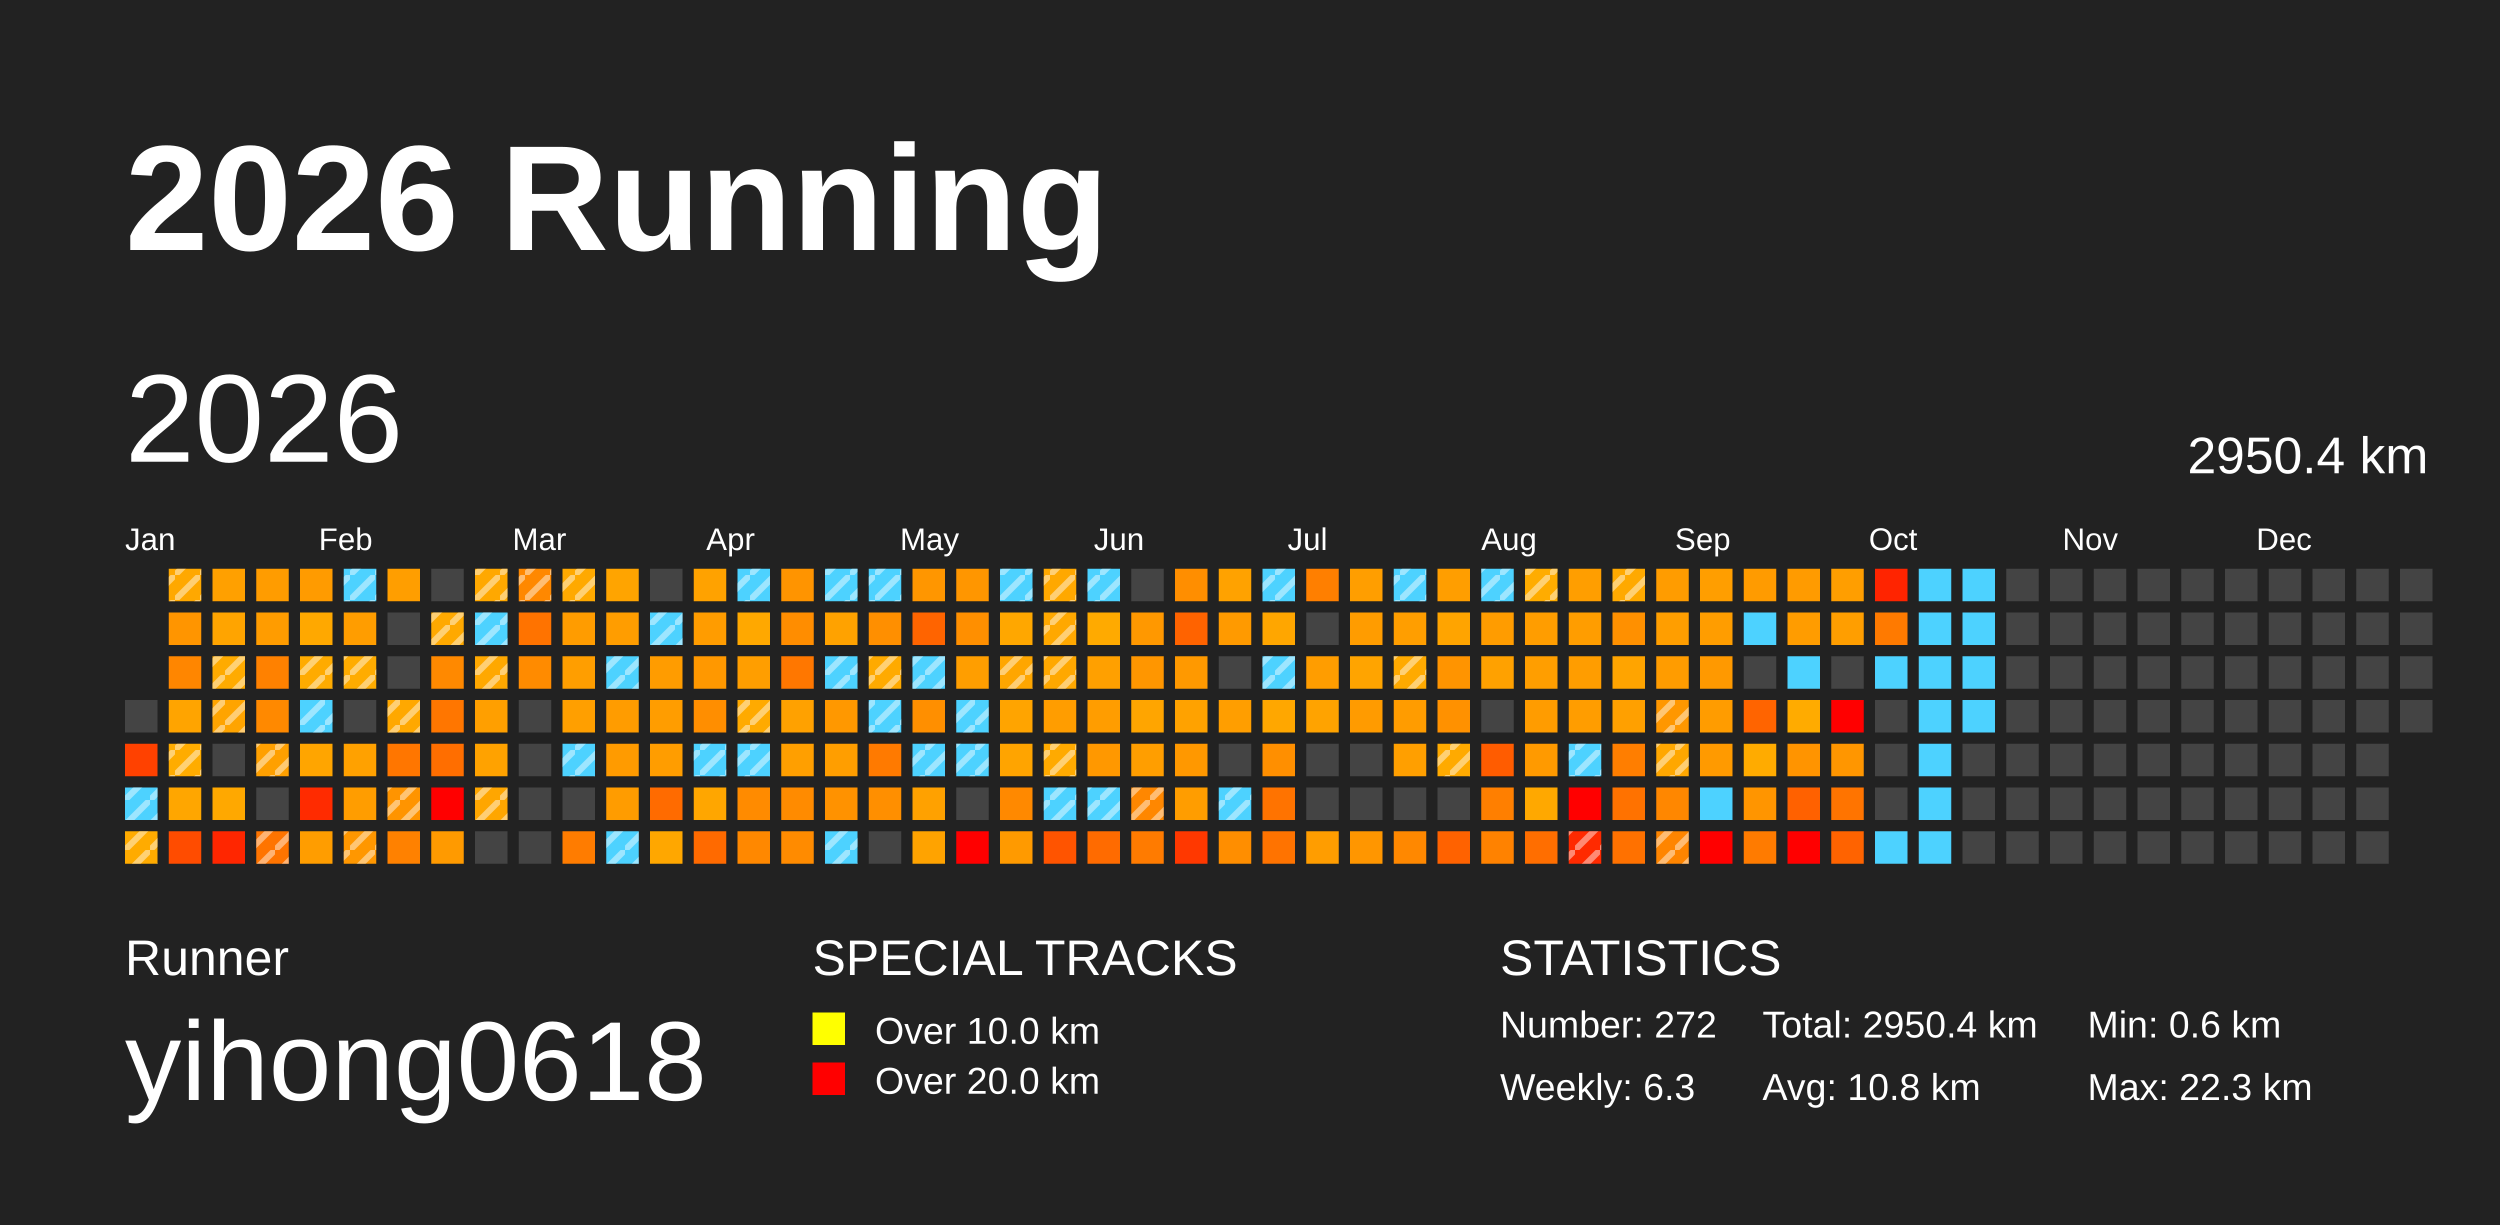
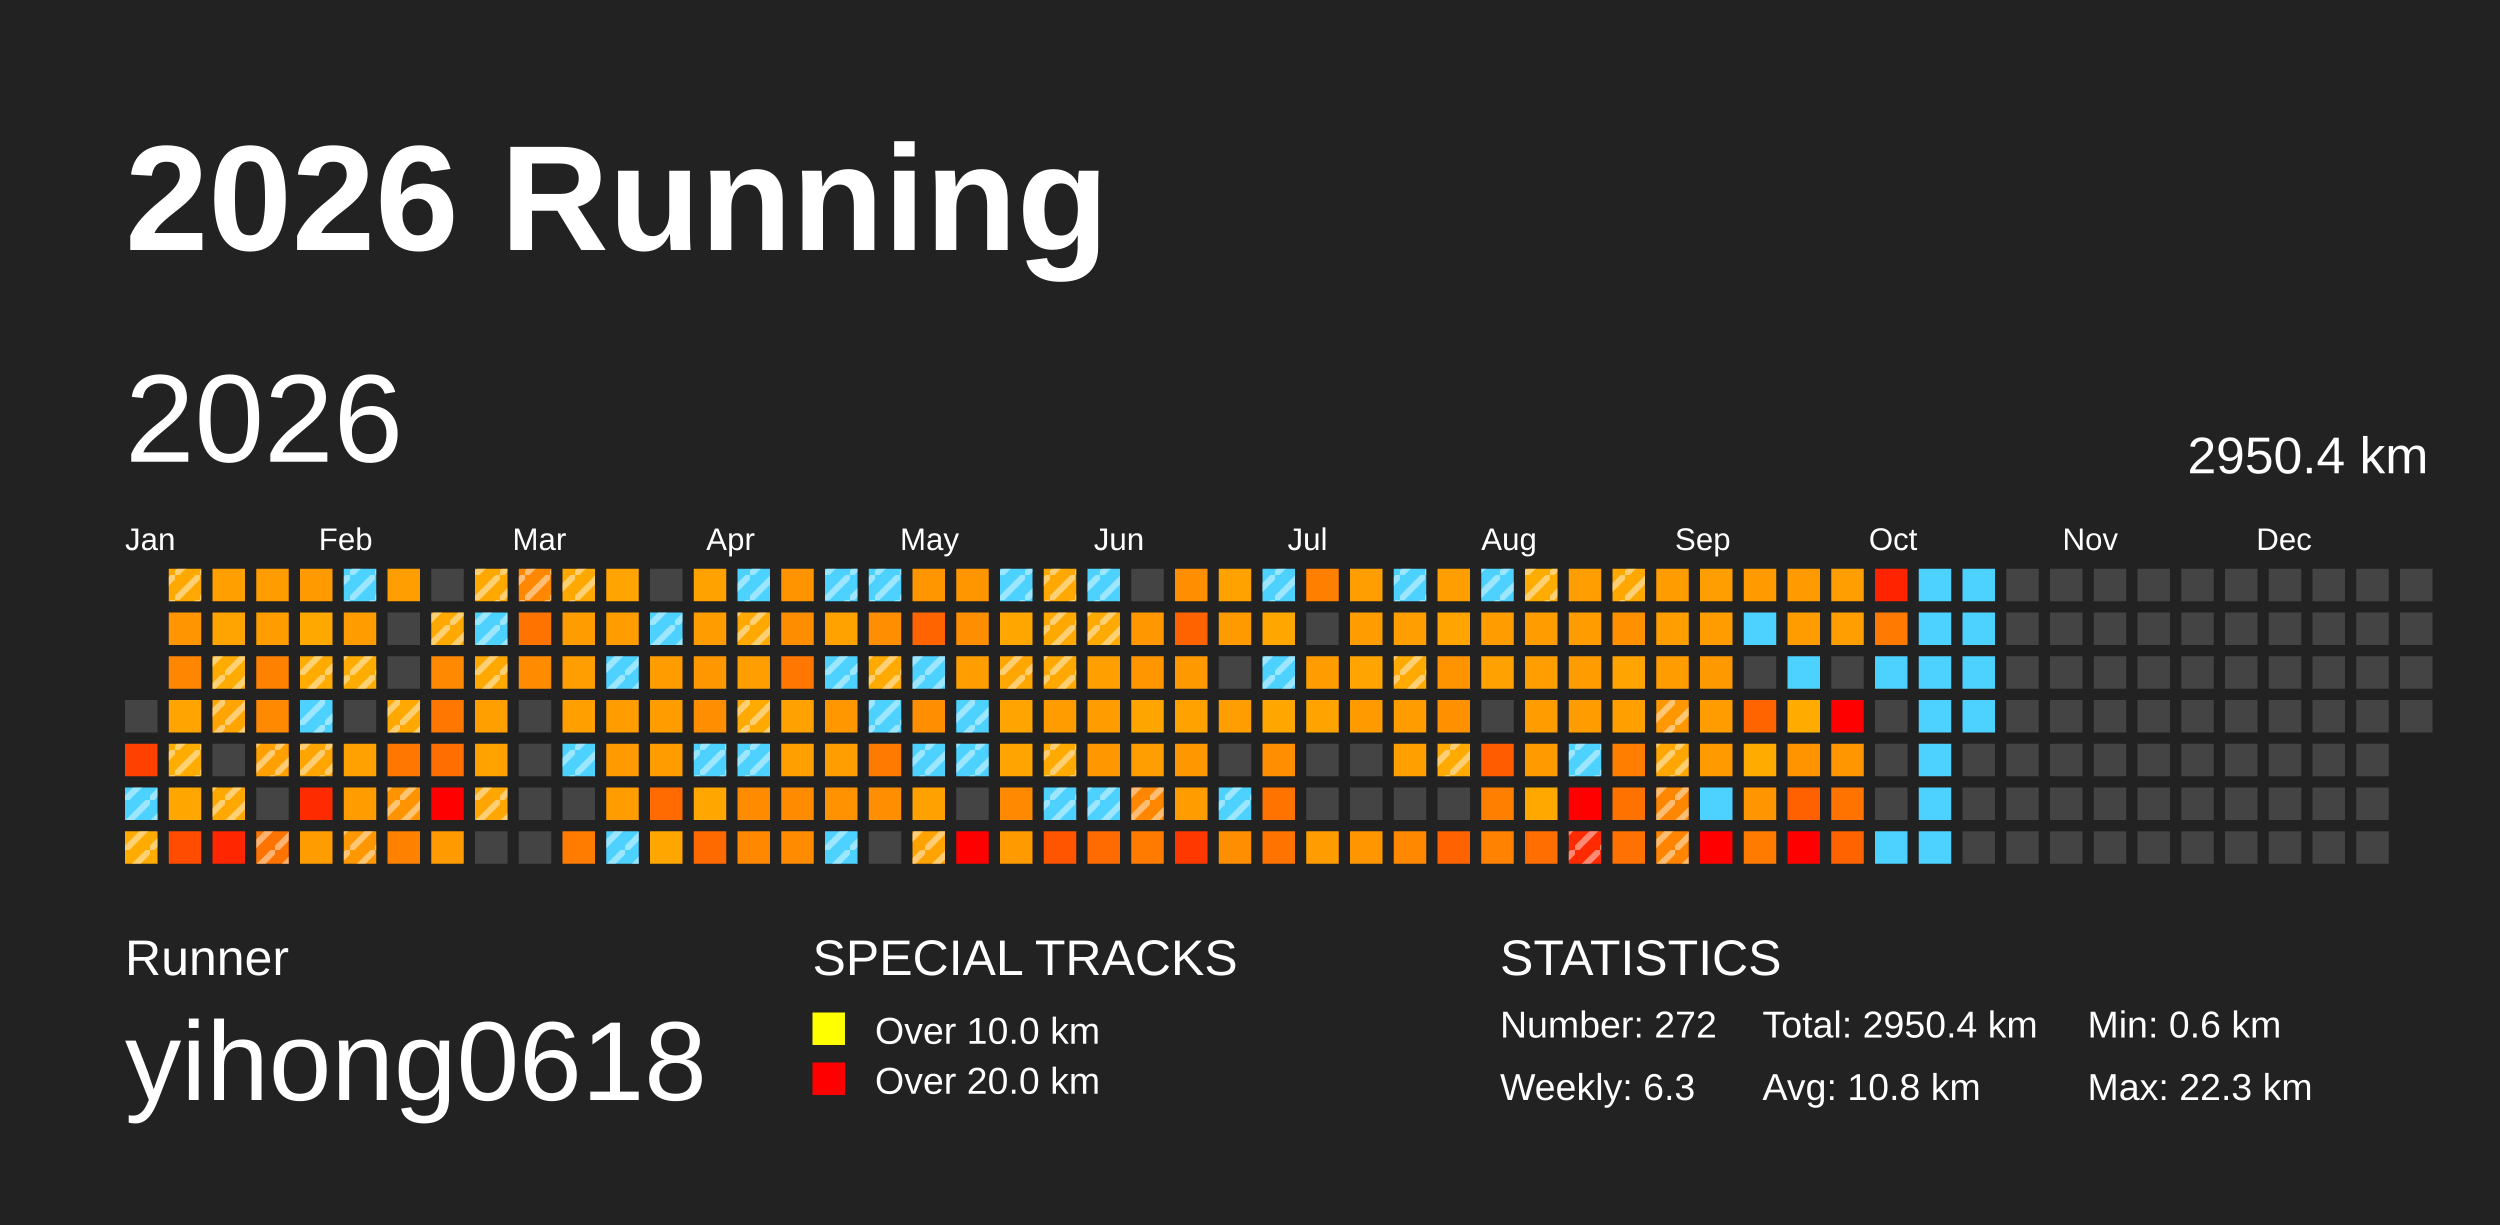
<svg xmlns="http://www.w3.org/2000/svg" baseProfile="full" height="98mm" version="1.1" viewBox="0,0,200,98" width="200mm">
  <defs>
    <pattern height="2" id="indoor-stripe" patternUnits="userSpaceOnUse" width="2">
      <line stroke="white" stroke-opacity="0.45" stroke-width="0.5" x1="0" x2="2" y1="2" y2="0" />
    </pattern>
  </defs>
  <rect fill="#222222" height="98" width="200" x="0" y="0" />
  <text fill="#FFFFFF" style="font-size:12px; font-family:Arial; font-weight:bold;" x="10" y="20">2026 Running</text>
  <text fill="#FFFFFF" style="font-size:4px; font-family:Arial" x="10" y="78">Runner</text>
  <text fill="#FFFFFF" style="font-size:9px; font-family:Arial" x="10" y="88">yihong0618</text>
  <text fill="#FFFFFF" style="font-size:4px; font-family:Arial" x="65" y="78">SPECIAL TRACKS</text>
  <rect fill="yellow" height="2.6" width="2.6" x="65" y="81" />
  <text fill="#FFFFFF" style="font-size:3px; font-family:Arial" x="70" y="83.5">Over 10.0 km</text>
  <rect fill="red" height="2.6" width="2.6" x="65" y="85" />
  <text fill="#FFFFFF" style="font-size:3px; font-family:Arial" x="70" y="87.5">Over 20.0 km</text>
  <text fill="#FFFFFF" style="font-size:4px; font-family:Arial" x="120" y="78">STATISTICS</text>
  <text fill="#FFFFFF" style="font-size:3px; font-family:Arial" x="120" y="83">Number: 272</text>
  <text fill="#FFFFFF" style="font-size:3px; font-family:Arial" x="120" y="88">Weekly: 6.3</text>
  <text fill="#FFFFFF" style="font-size:3px; font-family:Arial" x="141" y="83">Total: 2950.4 km</text>
  <text fill="#FFFFFF" style="font-size:3px; font-family:Arial" x="141" y="88">Avg: 10.8 km</text>
  <text fill="#FFFFFF" style="font-size:3px; font-family:Arial" x="167" y="83">Min: 0.6 km</text>
  <text fill="#FFFFFF" style="font-size:3px; font-family:Arial" x="167" y="88">Max: 22.3 km</text>
  <text dominant-baseline="hanging" fill="#FFFFFF" style="font-size:10.0px; font-family:Arial;" x="10" y="30">2026</text>
  <text dominant-baseline="hanging" fill="#FFFFFF" style="font-size:4.125px; font-family:Arial;" x="175" y="35">2950.4 km</text>
  <text fill="#FFFFFF" style="font-size:2.5px; font-family:Arial" x="10.0" y="44">Jan</text>
  <text fill="#FFFFFF" style="font-size:2.5px; font-family:Arial" x="25.5" y="44">Feb</text>
  <text fill="#FFFFFF" style="font-size:2.5px; font-family:Arial" x="41.0" y="44">Mar</text>
  <text fill="#FFFFFF" style="font-size:2.5px; font-family:Arial" x="56.5" y="44">Apr</text>
  <text fill="#FFFFFF" style="font-size:2.5px; font-family:Arial" x="72.0" y="44">May</text>
  <text fill="#FFFFFF" style="font-size:2.5px; font-family:Arial" x="87.5" y="44">Jun</text>
  <text fill="#FFFFFF" style="font-size:2.5px; font-family:Arial" x="103.0" y="44">Jul</text>
  <text fill="#FFFFFF" style="font-size:2.5px; font-family:Arial" x="118.5" y="44">Aug</text>
  <text fill="#FFFFFF" style="font-size:2.5px; font-family:Arial" x="134.0" y="44">Sep</text>
  <text fill="#FFFFFF" style="font-size:2.5px; font-family:Arial" x="149.5" y="44">Oct</text>
  <text fill="#FFFFFF" style="font-size:2.5px; font-family:Arial" x="165.0" y="44">Nov</text>
  <text fill="#FFFFFF" style="font-size:2.5px; font-family:Arial" x="180.5" y="44">Dec</text>
  <rect fill="#444444" height="2.6" width="2.6" x="10.0" y="56.0" />
  <rect fill="#ff4100" height="2.6" width="2.6" x="10.0" y="59.5" />
  <rect fill="#4dd2ff" height="2.6" width="2.6" x="10.0" y="63.0" />
  <rect fill="url(#indoor-stripe)" height="2.6" style="pointer-events: none;" width="2.6" x="10.0" y="63.0" />
  <rect fill="#ffab00" height="2.6" width="2.6" x="10.0" y="66.5" />
  <rect fill="url(#indoor-stripe)" height="2.6" style="pointer-events: none;" width="2.6" x="10.0" y="66.5" />
  <rect fill="#ffa800" height="2.6" width="2.6" x="13.5" y="45.5" />
  <rect fill="url(#indoor-stripe)" height="2.6" style="pointer-events: none;" width="2.6" x="13.5" y="45.5" />
  <rect fill="#ff9500" height="2.6" width="2.6" x="13.5" y="49.0" />
  <rect fill="#ff8600" height="2.6" width="2.6" x="13.5" y="52.5" />
  <rect fill="#ffa400" height="2.6" width="2.6" x="13.5" y="56.0" />
  <rect fill="#ffac00" height="2.6" width="2.6" x="13.5" y="59.5" />
  <rect fill="url(#indoor-stripe)" height="2.6" style="pointer-events: none;" width="2.6" x="13.5" y="59.5" />
  <rect fill="#ffa600" height="2.6" width="2.6" x="13.5" y="63.0" />
  <rect fill="#ff4c00" height="2.6" width="2.6" x="13.5" y="66.5" />
  <rect fill="#ffa000" height="2.6" width="2.6" x="17.0" y="45.5" />
  <rect fill="#ffa400" height="2.6" width="2.6" x="17.0" y="49.0" />
  <rect fill="#ffab00" height="2.6" width="2.6" x="17.0" y="52.5" />
  <rect fill="url(#indoor-stripe)" height="2.6" style="pointer-events: none;" width="2.6" x="17.0" y="52.5" />
  <rect fill="#ffa400" height="2.6" width="2.6" x="17.0" y="56.0" />
  <rect fill="url(#indoor-stripe)" height="2.6" style="pointer-events: none;" width="2.6" x="17.0" y="56.0" />
  <rect fill="#444444" height="2.6" width="2.6" x="17.0" y="59.5" />
  <rect fill="#ffa800" height="2.6" width="2.6" x="17.0" y="63.0" />
+   <rect fill="url(#indoor-stripe)" height="2.6" style="pointer-events: none;" width="2.6" x="17.0" y="63.0" />
  <rect fill="#ff2600" height="2.6" width="2.6" x="17.0" y="66.5" />
  <rect fill="#ff9c00" height="2.6" width="2.6" x="20.5" y="45.5" />
  <rect fill="#ff9c00" height="2.6" width="2.6" x="20.5" y="49.0" />
  <rect fill="#ff8100" height="2.6" width="2.6" x="20.5" y="52.5" />
  <rect fill="#ff8900" height="2.6" width="2.6" x="20.5" y="56.0" />
  <rect fill="#ffa000" height="2.6" width="2.6" x="20.5" y="59.5" />
  <rect fill="url(#indoor-stripe)" height="2.6" style="pointer-events: none;" width="2.6" x="20.5" y="59.5" />
  <rect fill="#444444" height="2.6" width="2.6" x="20.5" y="63.0" />
  <rect fill="#ff7400" height="2.6" width="2.6" x="20.5" y="66.5" />
  <rect fill="url(#indoor-stripe)" height="2.6" style="pointer-events: none;" width="2.6" x="20.5" y="66.5" />
  <rect fill="#ff9b00" height="2.6" width="2.6" x="24.0" y="45.5" />
  <rect fill="#ffa800" height="2.6" width="2.6" x="24.0" y="49.0" />
  <rect fill="#ffab00" height="2.6" width="2.6" x="24.0" y="52.5" />
  <rect fill="url(#indoor-stripe)" height="2.6" style="pointer-events: none;" width="2.6" x="24.0" y="52.5" />
  <rect fill="#4dd2ff" height="2.6" width="2.6" x="24.0" y="56.0" />
  <rect fill="url(#indoor-stripe)" height="2.6" style="pointer-events: none;" width="2.6" x="24.0" y="56.0" />
  <rect fill="#ffa500" height="2.6" width="2.6" x="24.0" y="59.5" />
+   <rect fill="url(#indoor-stripe)" height="2.6" style="pointer-events: none;" width="2.6" x="24.0" y="59.5" />
  <rect fill="#ff2b00" height="2.6" width="2.6" x="24.0" y="63.0" />
  <rect fill="#ff9d00" height="2.6" width="2.6" x="24.0" y="66.5" />
  <rect fill="#4dd2ff" height="2.6" width="2.6" x="27.5" y="45.5" />
  <rect fill="url(#indoor-stripe)" height="2.6" style="pointer-events: none;" width="2.6" x="27.5" y="45.5" />
  <rect fill="#ff9d00" height="2.6" width="2.6" x="27.5" y="49.0" />
  <rect fill="#ffac00" height="2.6" width="2.6" x="27.5" y="52.5" />
  <rect fill="url(#indoor-stripe)" height="2.6" style="pointer-events: none;" width="2.6" x="27.5" y="52.5" />
  <rect fill="#444444" height="2.6" width="2.6" x="27.5" y="56.0" />
  <rect fill="#ffa100" height="2.6" width="2.6" x="27.5" y="59.5" />
  <rect fill="#ff9d00" height="2.6" width="2.6" x="27.5" y="63.0" />
  <rect fill="#ff9700" height="2.6" width="2.6" x="27.5" y="66.5" />
  <rect fill="url(#indoor-stripe)" height="2.6" style="pointer-events: none;" width="2.6" x="27.5" y="66.5" />
  <rect fill="#ff9e00" height="2.6" width="2.6" x="31.0" y="45.5" />
  <rect fill="#444444" height="2.6" width="2.6" x="31.0" y="49.0" />
  <rect fill="#444444" height="2.6" width="2.6" x="31.0" y="52.5" />
  <rect fill="#ffa800" height="2.6" width="2.6" x="31.0" y="56.0" />
  <rect fill="url(#indoor-stripe)" height="2.6" style="pointer-events: none;" width="2.6" x="31.0" y="56.0" />
  <rect fill="#ff7600" height="2.6" width="2.6" x="31.0" y="59.5" />
  <rect fill="#ff9400" height="2.6" width="2.6" x="31.0" y="63.0" />
  <rect fill="url(#indoor-stripe)" height="2.6" style="pointer-events: none;" width="2.6" x="31.0" y="63.0" />
  <rect fill="#ff8100" height="2.6" width="2.6" x="31.0" y="66.5" />
  <rect fill="#444444" height="2.6" width="2.6" x="34.5" y="45.5" />
  <rect fill="#ffa900" height="2.6" width="2.6" x="34.5" y="49.0" />
  <rect fill="url(#indoor-stripe)" height="2.6" style="pointer-events: none;" width="2.6" x="34.5" y="49.0" />
  <rect fill="#ff8900" height="2.6" width="2.6" x="34.5" y="52.5" />
  <rect fill="#ff7600" height="2.6" width="2.6" x="34.5" y="56.0" />
  <rect fill="#ff6e00" height="2.6" width="2.6" x="34.5" y="59.5" />
  <rect fill="red" height="2.6" width="2.6" x="34.5" y="63.0" />
  <rect fill="#ff9a00" height="2.6" width="2.6" x="34.5" y="66.5" />
  <rect fill="#ffa800" height="2.6" width="2.6" x="38.0" y="45.5" />
  <rect fill="url(#indoor-stripe)" height="2.6" style="pointer-events: none;" width="2.6" x="38.0" y="45.5" />
  <rect fill="#4dd2ff" height="2.6" width="2.6" x="38.0" y="49.0" />
  <rect fill="url(#indoor-stripe)" height="2.6" style="pointer-events: none;" width="2.6" x="38.0" y="49.0" />
  <rect fill="#ffa800" height="2.6" width="2.6" x="38.0" y="52.5" />
  <rect fill="url(#indoor-stripe)" height="2.6" style="pointer-events: none;" width="2.6" x="38.0" y="52.5" />
  <rect fill="#ff9f00" height="2.6" width="2.6" x="38.0" y="56.0" />
  <rect fill="#ffa200" height="2.6" width="2.6" x="38.0" y="59.5" />
  <rect fill="#ffa600" height="2.6" width="2.6" x="38.0" y="63.0" />
  <rect fill="url(#indoor-stripe)" height="2.6" style="pointer-events: none;" width="2.6" x="38.0" y="63.0" />
  <rect fill="#444444" height="2.6" width="2.6" x="38.0" y="66.5" />
  <rect fill="#ff8800" height="2.6" width="2.6" x="41.5" y="45.5" />
  <rect fill="url(#indoor-stripe)" height="2.6" style="pointer-events: none;" width="2.6" x="41.5" y="45.5" />
  <rect fill="#ff7300" height="2.6" width="2.6" x="41.5" y="49.0" />
  <rect fill="#ff8b00" height="2.6" width="2.6" x="41.5" y="52.5" />
  <rect fill="#444444" height="2.6" width="2.6" x="41.5" y="56.0" />
  <rect fill="#444444" height="2.6" width="2.6" x="41.5" y="59.5" />
  <rect fill="#444444" height="2.6" width="2.6" x="41.5" y="63.0" />
  <rect fill="#444444" height="2.6" width="2.6" x="41.5" y="66.5" />
  <rect fill="#ffa900" height="2.6" width="2.6" x="45.0" y="45.5" />
  <rect fill="url(#indoor-stripe)" height="2.6" style="pointer-events: none;" width="2.6" x="45.0" y="45.5" />
  <rect fill="#ff9c00" height="2.6" width="2.6" x="45.0" y="49.0" />
  <rect fill="#ff9e00" height="2.6" width="2.6" x="45.0" y="52.5" />
  <rect fill="#ff9f00" height="2.6" width="2.6" x="45.0" y="56.0" />
  <rect fill="#4dd2ff" height="2.6" width="2.6" x="45.0" y="59.5" />
  <rect fill="url(#indoor-stripe)" height="2.6" style="pointer-events: none;" width="2.6" x="45.0" y="59.5" />
  <rect fill="#444444" height="2.6" width="2.6" x="45.0" y="63.0" />
  <rect fill="#ff7c00" height="2.6" width="2.6" x="45.0" y="66.5" />
  <rect fill="#ffa400" height="2.6" width="2.6" x="48.5" y="45.5" />
  <rect fill="#ff9d00" height="2.6" width="2.6" x="48.5" y="49.0" />
  <rect fill="#4dd2ff" height="2.6" width="2.6" x="48.5" y="52.5" />
  <rect fill="url(#indoor-stripe)" height="2.6" style="pointer-events: none;" width="2.6" x="48.5" y="52.5" />
  <rect fill="#ff9c00" height="2.6" width="2.6" x="48.5" y="56.0" />
  <rect fill="#ff9b00" height="2.6" width="2.6" x="48.5" y="59.5" />
  <rect fill="#ff9c00" height="2.6" width="2.6" x="48.5" y="63.0" />
  <rect fill="#4dd2ff" height="2.6" width="2.6" x="48.5" y="66.5" />
  <rect fill="url(#indoor-stripe)" height="2.6" style="pointer-events: none;" width="2.6" x="48.5" y="66.5" />
  <rect fill="#444444" height="2.6" width="2.6" x="52.0" y="45.5" />
  <rect fill="#4dd2ff" height="2.6" width="2.6" x="52.0" y="49.0" />
  <rect fill="url(#indoor-stripe)" height="2.6" style="pointer-events: none;" width="2.6" x="52.0" y="49.0" />
  <rect fill="#ff9c00" height="2.6" width="2.6" x="52.0" y="52.5" />
  <rect fill="#ff9d00" height="2.6" width="2.6" x="52.0" y="56.0" />
  <rect fill="#ff9d00" height="2.6" width="2.6" x="52.0" y="59.5" />
  <rect fill="#ff6b00" height="2.6" width="2.6" x="52.0" y="63.0" />
  <rect fill="#ffa700" height="2.6" width="2.6" x="52.0" y="66.5" />
  <rect fill="#ffa200" height="2.6" width="2.6" x="55.5" y="45.5" />
  <rect fill="#ff9c00" height="2.6" width="2.6" x="55.5" y="49.0" />
  <rect fill="#ff9800" height="2.6" width="2.6" x="55.5" y="52.5" />
  <rect fill="#ff8e00" height="2.6" width="2.6" x="55.5" y="56.0" />
  <rect fill="#4dd2ff" height="2.6" width="2.6" x="55.5" y="59.5" />
  <rect fill="url(#indoor-stripe)" height="2.6" style="pointer-events: none;" width="2.6" x="55.5" y="59.5" />
  <rect fill="#ffa600" height="2.6" width="2.6" x="55.5" y="63.0" />
  <rect fill="#ff6a00" height="2.6" width="2.6" x="55.5" y="66.5" />
  <rect fill="#4dd2ff" height="2.6" width="2.6" x="59.0" y="45.5" />
  <rect fill="url(#indoor-stripe)" height="2.6" style="pointer-events: none;" width="2.6" x="59.0" y="45.5" />
  <rect fill="#ffa800" height="2.6" width="2.6" x="59.0" y="49.0" />
+   <rect fill="url(#indoor-stripe)" height="2.6" style="pointer-events: none;" width="2.6" x="59.0" y="49.0" />
  <rect fill="#ff9e00" height="2.6" width="2.6" x="59.0" y="52.5" />
  <rect fill="#ffaa00" height="2.6" width="2.6" x="59.0" y="56.0" />
  <rect fill="url(#indoor-stripe)" height="2.6" style="pointer-events: none;" width="2.6" x="59.0" y="56.0" />
  <rect fill="#4dd2ff" height="2.6" width="2.6" x="59.0" y="59.5" />
  <rect fill="url(#indoor-stripe)" height="2.6" style="pointer-events: none;" width="2.6" x="59.0" y="59.5" />
  <rect fill="#ff8b00" height="2.6" width="2.6" x="59.0" y="63.0" />
  <rect fill="#ff8800" height="2.6" width="2.6" x="59.0" y="66.5" />
  <rect fill="#ff9400" height="2.6" width="2.6" x="62.5" y="45.5" />
  <rect fill="#ff8d00" height="2.6" width="2.6" x="62.5" y="49.0" />
  <rect fill="#ff7700" height="2.6" width="2.6" x="62.5" y="52.5" />
  <rect fill="#ffa100" height="2.6" width="2.6" x="62.5" y="56.0" />
  <rect fill="#ff9f00" height="2.6" width="2.6" x="62.5" y="59.5" />
  <rect fill="#ff8b00" height="2.6" width="2.6" x="62.5" y="63.0" />
  <rect fill="#ff8b00" height="2.6" width="2.6" x="62.5" y="66.5" />
  <rect fill="#4dd2ff" height="2.6" width="2.6" x="66.0" y="45.5" />
  <rect fill="url(#indoor-stripe)" height="2.6" style="pointer-events: none;" width="2.6" x="66.0" y="45.5" />
  <rect fill="#ffa200" height="2.6" width="2.6" x="66.0" y="49.0" />
  <rect fill="#4dd2ff" height="2.6" width="2.6" x="66.0" y="52.5" />
  <rect fill="url(#indoor-stripe)" height="2.6" style="pointer-events: none;" width="2.6" x="66.0" y="52.5" />
  <rect fill="#ff9800" height="2.6" width="2.6" x="66.0" y="56.0" />
  <rect fill="#ff9e00" height="2.6" width="2.6" x="66.0" y="59.5" />
  <rect fill="#ff9200" height="2.6" width="2.6" x="66.0" y="63.0" />
  <rect fill="#4dd2ff" height="2.6" width="2.6" x="66.0" y="66.5" />
  <rect fill="url(#indoor-stripe)" height="2.6" style="pointer-events: none;" width="2.6" x="66.0" y="66.5" />
  <rect fill="#4dd2ff" height="2.6" width="2.6" x="69.5" y="45.5" />
  <rect fill="url(#indoor-stripe)" height="2.6" style="pointer-events: none;" width="2.6" x="69.5" y="45.5" />
  <rect fill="#ff8f00" height="2.6" width="2.6" x="69.5" y="49.0" />
  <rect fill="#ffaa00" height="2.6" width="2.6" x="69.5" y="52.5" />
  <rect fill="url(#indoor-stripe)" height="2.6" style="pointer-events: none;" width="2.6" x="69.5" y="52.5" />
  <rect fill="#4dd2ff" height="2.6" width="2.6" x="69.5" y="56.0" />
  <rect fill="url(#indoor-stripe)" height="2.6" style="pointer-events: none;" width="2.6" x="69.5" y="56.0" />
  <rect fill="#ff7a00" height="2.6" width="2.6" x="69.5" y="59.5" />
  <rect fill="#ff8f00" height="2.6" width="2.6" x="69.5" y="63.0" />
  <rect fill="#444444" height="2.6" width="2.6" x="69.5" y="66.5" />
  <rect fill="#ff9600" height="2.6" width="2.6" x="73.0" y="45.5" />
  <rect fill="#ff6400" height="2.6" width="2.6" x="73.0" y="49.0" />
  <rect fill="#4dd2ff" height="2.6" width="2.6" x="73.0" y="52.5" />
  <rect fill="url(#indoor-stripe)" height="2.6" style="pointer-events: none;" width="2.6" x="73.0" y="52.5" />
  <rect fill="#ff8f00" height="2.6" width="2.6" x="73.0" y="56.0" />
  <rect fill="#4dd2ff" height="2.6" width="2.6" x="73.0" y="59.5" />
  <rect fill="url(#indoor-stripe)" height="2.6" style="pointer-events: none;" width="2.6" x="73.0" y="59.5" />
  <rect fill="#ffa100" height="2.6" width="2.6" x="73.0" y="63.0" />
  <rect fill="#ffa300" height="2.6" width="2.6" x="73.0" y="66.5" />
+   <rect fill="url(#indoor-stripe)" height="2.6" style="pointer-events: none;" width="2.6" x="73.0" y="66.5" />
  <rect fill="#ff9600" height="2.6" width="2.6" x="76.5" y="45.5" />
  <rect fill="#ff8f00" height="2.6" width="2.6" x="76.5" y="49.0" />
  <rect fill="#ff9e00" height="2.6" width="2.6" x="76.5" y="52.5" />
  <rect fill="#4dd2ff" height="2.6" width="2.6" x="76.5" y="56.0" />
  <rect fill="url(#indoor-stripe)" height="2.6" style="pointer-events: none;" width="2.6" x="76.5" y="56.0" />
  <rect fill="#4dd2ff" height="2.6" width="2.6" x="76.5" y="59.5" />
  <rect fill="url(#indoor-stripe)" height="2.6" style="pointer-events: none;" width="2.6" x="76.5" y="59.5" />
  <rect fill="#444444" height="2.6" width="2.6" x="76.5" y="63.0" />
  <rect fill="red" height="2.6" width="2.6" x="76.5" y="66.5" />
  <rect fill="#4dd2ff" height="2.6" width="2.6" x="80.0" y="45.5" />
  <rect fill="url(#indoor-stripe)" height="2.6" style="pointer-events: none;" width="2.6" x="80.0" y="45.5" />
  <rect fill="#ffa700" height="2.6" width="2.6" x="80.0" y="49.0" />
  <rect fill="#ffa600" height="2.6" width="2.6" x="80.0" y="52.5" />
  <rect fill="url(#indoor-stripe)" height="2.6" style="pointer-events: none;" width="2.6" x="80.0" y="52.5" />
  <rect fill="#ffa400" height="2.6" width="2.6" x="80.0" y="56.0" />
  <rect fill="#ffa400" height="2.6" width="2.6" x="80.0" y="59.5" />
  <rect fill="#ff8900" height="2.6" width="2.6" x="80.0" y="63.0" />
  <rect fill="#ff9a00" height="2.6" width="2.6" x="80.0" y="66.5" />
  <rect fill="#ffa800" height="2.6" width="2.6" x="83.5" y="45.5" />
  <rect fill="url(#indoor-stripe)" height="2.6" style="pointer-events: none;" width="2.6" x="83.5" y="45.5" />
  <rect fill="#ffa800" height="2.6" width="2.6" x="83.5" y="49.0" />
  <rect fill="url(#indoor-stripe)" height="2.6" style="pointer-events: none;" width="2.6" x="83.5" y="49.0" />
  <rect fill="#ffa800" height="2.6" width="2.6" x="83.5" y="52.5" />
  <rect fill="url(#indoor-stripe)" height="2.6" style="pointer-events: none;" width="2.6" x="83.5" y="52.5" />
  <rect fill="#ff9d00" height="2.6" width="2.6" x="83.5" y="56.0" />
  <rect fill="#ffaa00" height="2.6" width="2.6" x="83.5" y="59.5" />
  <rect fill="url(#indoor-stripe)" height="2.6" style="pointer-events: none;" width="2.6" x="83.5" y="59.5" />
  <rect fill="#4dd2ff" height="2.6" width="2.6" x="83.5" y="63.0" />
  <rect fill="url(#indoor-stripe)" height="2.6" style="pointer-events: none;" width="2.6" x="83.5" y="63.0" />
  <rect fill="#ff5400" height="2.6" width="2.6" x="83.5" y="66.5" />
  <rect fill="#4dd2ff" height="2.6" width="2.6" x="87.0" y="45.5" />
  <rect fill="url(#indoor-stripe)" height="2.6" style="pointer-events: none;" width="2.6" x="87.0" y="45.5" />
  <rect fill="#ffaa00" height="2.6" width="2.6" x="87.0" y="49.0" />
+   <rect fill="url(#indoor-stripe)" height="2.6" style="pointer-events: none;" width="2.6" x="87.0" y="49.0" />
  <rect fill="#ffa000" height="2.6" width="2.6" x="87.0" y="52.5" />
  <rect fill="#ff9d00" height="2.6" width="2.6" x="87.0" y="56.0" />
  <rect fill="#ff9800" height="2.6" width="2.6" x="87.0" y="59.5" />
  <rect fill="#4dd2ff" height="2.6" width="2.6" x="87.0" y="63.0" />
  <rect fill="url(#indoor-stripe)" height="2.6" style="pointer-events: none;" width="2.6" x="87.0" y="63.0" />
  <rect fill="#ff6b00" height="2.6" width="2.6" x="87.0" y="66.5" />
  <rect fill="#444444" height="2.6" width="2.6" x="90.5" y="45.5" />
  <rect fill="#ff9800" height="2.6" width="2.6" x="90.5" y="49.0" />
  <rect fill="#ff9600" height="2.6" width="2.6" x="90.5" y="52.5" />
  <rect fill="#ffa500" height="2.6" width="2.6" x="90.5" y="56.0" />
  <rect fill="#ff9e00" height="2.6" width="2.6" x="90.5" y="59.5" />
  <rect fill="#ff8700" height="2.6" width="2.6" x="90.5" y="63.0" />
  <rect fill="url(#indoor-stripe)" height="2.6" style="pointer-events: none;" width="2.6" x="90.5" y="63.0" />
  <rect fill="#ff7b00" height="2.6" width="2.6" x="90.5" y="66.5" />
  <rect fill="#ff8e00" height="2.6" width="2.6" x="94.0" y="45.5" />
  <rect fill="#ff6300" height="2.6" width="2.6" x="94.0" y="49.0" />
  <rect fill="#ff9900" height="2.6" width="2.6" x="94.0" y="52.5" />
  <rect fill="#ffa200" height="2.6" width="2.6" x="94.0" y="56.0" />
  <rect fill="#ff9800" height="2.6" width="2.6" x="94.0" y="59.5" />
  <rect fill="#ff9d00" height="2.6" width="2.6" x="94.0" y="63.0" />
  <rect fill="#ff3800" height="2.6" width="2.6" x="94.0" y="66.5" />
  <rect fill="#ffa200" height="2.6" width="2.6" x="97.5" y="45.5" />
  <rect fill="#ff9a00" height="2.6" width="2.6" x="97.5" y="49.0" />
  <rect fill="#444444" height="2.6" width="2.6" x="97.5" y="52.5" />
  <rect fill="#ff9e00" height="2.6" width="2.6" x="97.5" y="56.0" />
  <rect fill="#444444" height="2.6" width="2.6" x="97.5" y="59.5" />
  <rect fill="#4dd2ff" height="2.6" width="2.6" x="97.5" y="63.0" />
  <rect fill="url(#indoor-stripe)" height="2.6" style="pointer-events: none;" width="2.6" x="97.5" y="63.0" />
  <rect fill="#ff8e00" height="2.6" width="2.6" x="97.5" y="66.5" />
  <rect fill="#4dd2ff" height="2.6" width="2.6" x="101.0" y="45.5" />
  <rect fill="url(#indoor-stripe)" height="2.6" style="pointer-events: none;" width="2.6" x="101.0" y="45.5" />
  <rect fill="#ffa600" height="2.6" width="2.6" x="101.0" y="49.0" />
  <rect fill="#4dd2ff" height="2.6" width="2.6" x="101.0" y="52.5" />
  <rect fill="url(#indoor-stripe)" height="2.6" style="pointer-events: none;" width="2.6" x="101.0" y="52.5" />
  <rect fill="#ffa700" height="2.6" width="2.6" x="101.0" y="56.0" />
  <rect fill="#ff8f00" height="2.6" width="2.6" x="101.0" y="59.5" />
  <rect fill="#ff7300" height="2.6" width="2.6" x="101.0" y="63.0" />
  <rect fill="#ff7300" height="2.6" width="2.6" x="101.0" y="66.5" />
  <rect fill="#ff7f00" height="2.6" width="2.6" x="104.5" y="45.5" />
  <rect fill="#444444" height="2.6" width="2.6" x="104.5" y="49.0" />
  <rect fill="#ff9d00" height="2.6" width="2.6" x="104.5" y="52.5" />
  <rect fill="#ffa300" height="2.6" width="2.6" x="104.5" y="56.0" />
  <rect fill="#444444" height="2.6" width="2.6" x="104.5" y="59.5" />
  <rect fill="#444444" height="2.6" width="2.6" x="104.5" y="63.0" />
  <rect fill="#ff9d00" height="2.6" width="2.6" x="104.5" y="66.5" />
  <rect fill="#ff9e00" height="2.6" width="2.6" x="108.0" y="45.5" />
  <rect fill="#ff9c00" height="2.6" width="2.6" x="108.0" y="49.0" />
  <rect fill="#ffa400" height="2.6" width="2.6" x="108.0" y="52.5" />
  <rect fill="#ff9b00" height="2.6" width="2.6" x="108.0" y="56.0" />
  <rect fill="#444444" height="2.6" width="2.6" x="108.0" y="59.5" />
  <rect fill="#444444" height="2.6" width="2.6" x="108.0" y="63.0" />
  <rect fill="#ff9600" height="2.6" width="2.6" x="108.0" y="66.5" />
  <rect fill="#4dd2ff" height="2.6" width="2.6" x="111.5" y="45.5" />
  <rect fill="url(#indoor-stripe)" height="2.6" style="pointer-events: none;" width="2.6" x="111.5" y="45.5" />
  <rect fill="#ff9e00" height="2.6" width="2.6" x="111.5" y="49.0" />
  <rect fill="#ffaa00" height="2.6" width="2.6" x="111.5" y="52.5" />
  <rect fill="url(#indoor-stripe)" height="2.6" style="pointer-events: none;" width="2.6" x="111.5" y="52.5" />
  <rect fill="#ff9c00" height="2.6" width="2.6" x="111.5" y="56.0" />
  <rect fill="#ff9f00" height="2.6" width="2.6" x="111.5" y="59.5" />
  <rect fill="#444444" height="2.6" width="2.6" x="111.5" y="63.0" />
  <rect fill="#ff8800" height="2.6" width="2.6" x="111.5" y="66.5" />
  <rect fill="#ff9e00" height="2.6" width="2.6" x="115.0" y="45.5" />
  <rect fill="#ffa400" height="2.6" width="2.6" x="115.0" y="49.0" />
  <rect fill="#ff9400" height="2.6" width="2.6" x="115.0" y="52.5" />
  <rect fill="#ff9100" height="2.6" width="2.6" x="115.0" y="56.0" />
  <rect fill="#ffaa00" height="2.6" width="2.6" x="115.0" y="59.5" />
  <rect fill="url(#indoor-stripe)" height="2.6" style="pointer-events: none;" width="2.6" x="115.0" y="59.5" />
  <rect fill="#444444" height="2.6" width="2.6" x="115.0" y="63.0" />
  <rect fill="#ff6200" height="2.6" width="2.6" x="115.0" y="66.5" />
  <rect fill="#4dd2ff" height="2.6" width="2.6" x="118.5" y="45.5" />
  <rect fill="url(#indoor-stripe)" height="2.6" style="pointer-events: none;" width="2.6" x="118.5" y="45.5" />
  <rect fill="#ff9c00" height="2.6" width="2.6" x="118.5" y="49.0" />
  <rect fill="#ffa100" height="2.6" width="2.6" x="118.5" y="52.5" />
  <rect fill="#444444" height="2.6" width="2.6" x="118.5" y="56.0" />
  <rect fill="#ff5c00" height="2.6" width="2.6" x="118.5" y="59.5" />
  <rect fill="#ff7f00" height="2.6" width="2.6" x="118.5" y="63.0" />
  <rect fill="#ff8200" height="2.6" width="2.6" x="118.5" y="66.5" />
  <rect fill="#ffac00" height="2.6" width="2.6" x="122.0" y="45.5" />
  <rect fill="url(#indoor-stripe)" height="2.6" style="pointer-events: none;" width="2.6" x="122.0" y="45.5" />
  <rect fill="#ff9d00" height="2.6" width="2.6" x="122.0" y="49.0" />
  <rect fill="#ff9e00" height="2.6" width="2.6" x="122.0" y="52.5" />
  <rect fill="#ff9c00" height="2.6" width="2.6" x="122.0" y="56.0" />
  <rect fill="#ff9a00" height="2.6" width="2.6" x="122.0" y="59.5" />
  <rect fill="#ffa800" height="2.6" width="2.6" x="122.0" y="63.0" />
  <rect fill="#ff6e00" height="2.6" width="2.6" x="122.0" y="66.5" />
  <rect fill="#ff9e00" height="2.6" width="2.6" x="125.5" y="45.5" />
  <rect fill="#ff9d00" height="2.6" width="2.6" x="125.5" y="49.0" />
  <rect fill="#ff9d00" height="2.6" width="2.6" x="125.5" y="52.5" />
  <rect fill="#ff9d00" height="2.6" width="2.6" x="125.5" y="56.0" />
  <rect fill="#4dd2ff" height="2.6" width="2.6" x="125.5" y="59.5" />
  <rect fill="url(#indoor-stripe)" height="2.6" style="pointer-events: none;" width="2.6" x="125.5" y="59.5" />
  <rect fill="red" height="2.6" width="2.6" x="125.5" y="63.0" />
  <rect fill="#ff2a00" height="2.6" width="2.6" x="125.5" y="66.5" />
  <rect fill="url(#indoor-stripe)" height="2.6" style="pointer-events: none;" width="2.6" x="125.5" y="66.5" />
  <rect fill="#ffa900" height="2.6" width="2.6" x="129.0" y="45.5" />
  <rect fill="url(#indoor-stripe)" height="2.6" style="pointer-events: none;" width="2.6" x="129.0" y="45.5" />
  <rect fill="#ff9000" height="2.6" width="2.6" x="129.0" y="49.0" />
  <rect fill="#ffa400" height="2.6" width="2.6" x="129.0" y="52.5" />
  <rect fill="#ffa000" height="2.6" width="2.6" x="129.0" y="56.0" />
  <rect fill="#ff7e00" height="2.6" width="2.6" x="129.0" y="59.5" />
  <rect fill="#ff7200" height="2.6" width="2.6" x="129.0" y="63.0" />
  <rect fill="#ff7100" height="2.6" width="2.6" x="129.0" y="66.5" />
  <rect fill="#ff9c00" height="2.6" width="2.6" x="132.5" y="45.5" />
  <rect fill="#ff9e00" height="2.6" width="2.6" x="132.5" y="49.0" />
  <rect fill="#ff9c00" height="2.6" width="2.6" x="132.5" y="52.5" />
  <rect fill="#ff9700" height="2.6" width="2.6" x="132.5" y="56.0" />
  <rect fill="url(#indoor-stripe)" height="2.6" style="pointer-events: none;" width="2.6" x="132.5" y="56.0" />
  <rect fill="#ffa700" height="2.6" width="2.6" x="132.5" y="59.5" />
  <rect fill="url(#indoor-stripe)" height="2.6" style="pointer-events: none;" width="2.6" x="132.5" y="59.5" />
  <rect fill="#ff8700" height="2.6" width="2.6" x="132.5" y="63.0" />
+   <rect fill="url(#indoor-stripe)" height="2.6" style="pointer-events: none;" width="2.6" x="132.5" y="63.0" />
  <rect fill="#ff8500" height="2.6" width="2.6" x="132.5" y="66.5" />
  <rect fill="url(#indoor-stripe)" height="2.6" style="pointer-events: none;" width="2.6" x="132.5" y="66.5" />
  <rect fill="#ff9e00" height="2.6" width="2.6" x="136.0" y="45.5" />
  <rect fill="#ff9d00" height="2.6" width="2.6" x="136.0" y="49.0" />
  <rect fill="#ff9900" height="2.6" width="2.6" x="136.0" y="52.5" />
  <rect fill="#ff9c00" height="2.6" width="2.6" x="136.0" y="56.0" />
  <rect fill="#ff9a00" height="2.6" width="2.6" x="136.0" y="59.5" />
  <rect fill="#4dd2ff" height="2.6" width="2.6" x="136.0" y="63.0" />
  <rect fill="red" height="2.6" width="2.6" x="136.0" y="66.5" />
  <rect fill="#ff9b00" height="2.6" width="2.6" x="139.5" y="45.5" />
  <rect fill="#4dd2ff" height="2.6" width="2.6" x="139.5" y="49.0" />
  <rect fill="#444444" height="2.6" width="2.6" x="139.5" y="52.5" />
  <rect fill="#ff6400" height="2.6" width="2.6" x="139.5" y="56.0" />
  <rect fill="#ffab00" height="2.6" width="2.6" x="139.5" y="59.5" />
  <rect fill="#ff9500" height="2.6" width="2.6" x="139.5" y="63.0" />
  <rect fill="#ff7b00" height="2.6" width="2.6" x="139.5" y="66.5" />
  <rect fill="#ff9b00" height="2.6" width="2.6" x="143.0" y="45.5" />
  <rect fill="#ff9c00" height="2.6" width="2.6" x="143.0" y="49.0" />
  <rect fill="#4dd2ff" height="2.6" width="2.6" x="143.0" y="52.5" />
  <rect fill="#ffab00" height="2.6" width="2.6" x="143.0" y="56.0" />
  <rect fill="#ff9400" height="2.6" width="2.6" x="143.0" y="59.5" />
  <rect fill="#ff6100" height="2.6" width="2.6" x="143.0" y="63.0" />
  <rect fill="red" height="2.6" width="2.6" x="143.0" y="66.5" />
  <rect fill="#ff9e00" height="2.6" width="2.6" x="146.5" y="45.5" />
  <rect fill="#ff9e00" height="2.6" width="2.6" x="146.5" y="49.0" />
  <rect fill="#444444" height="2.6" width="2.6" x="146.5" y="52.5" />
  <rect fill="red" height="2.6" width="2.6" x="146.5" y="56.0" />
  <rect fill="#ff9600" height="2.6" width="2.6" x="146.5" y="59.5" />
  <rect fill="#ff7400" height="2.6" width="2.6" x="146.5" y="63.0" />
  <rect fill="#ff6300" height="2.6" width="2.6" x="146.5" y="66.5" />
  <rect fill="#ff2400" height="2.6" width="2.6" x="150.0" y="45.5" />
  <rect fill="#ff7a00" height="2.6" width="2.6" x="150.0" y="49.0" />
  <rect fill="#4dd2ff" height="2.6" width="2.6" x="150.0" y="52.5" />
  <rect fill="#444444" height="2.6" width="2.6" x="150.0" y="56.0" />
  <rect fill="#444444" height="2.6" width="2.6" x="150.0" y="59.5" />
  <rect fill="#444444" height="2.6" width="2.6" x="150.0" y="63.0" />
  <rect fill="#4dd2ff" height="2.6" width="2.6" x="150.0" y="66.5" />
  <rect fill="#4dd2ff" height="2.6" width="2.6" x="153.5" y="45.5" />
  <rect fill="#4dd2ff" height="2.6" width="2.6" x="153.5" y="49.0" />
  <rect fill="#4dd2ff" height="2.6" width="2.6" x="153.5" y="52.5" />
  <rect fill="#4dd2ff" height="2.6" width="2.6" x="153.5" y="56.0" />
  <rect fill="#4dd2ff" height="2.6" width="2.6" x="153.5" y="59.5" />
  <rect fill="#4dd2ff" height="2.6" width="2.6" x="153.5" y="63.0" />
  <rect fill="#4dd2ff" height="2.6" width="2.6" x="153.5" y="66.5" />
  <rect fill="#4dd2ff" height="2.6" width="2.6" x="157.0" y="45.5" />
  <rect fill="#4dd2ff" height="2.6" width="2.6" x="157.0" y="49.0" />
  <rect fill="#4dd2ff" height="2.6" width="2.6" x="157.0" y="52.5" />
  <rect fill="#4dd2ff" height="2.6" width="2.6" x="157.0" y="56.0" />
  <rect fill="#444444" height="2.6" width="2.6" x="157.0" y="59.5" />
  <rect fill="#444444" height="2.6" width="2.6" x="157.0" y="63.0" />
  <rect fill="#444444" height="2.6" width="2.6" x="157.0" y="66.5" />
  <rect fill="#444444" height="2.6" width="2.6" x="160.5" y="45.5" />
  <rect fill="#444444" height="2.6" width="2.6" x="160.5" y="49.0" />
  <rect fill="#444444" height="2.6" width="2.6" x="160.5" y="52.5" />
  <rect fill="#444444" height="2.6" width="2.6" x="160.5" y="56.0" />
  <rect fill="#444444" height="2.6" width="2.6" x="160.5" y="59.5" />
  <rect fill="#444444" height="2.6" width="2.6" x="160.5" y="63.0" />
  <rect fill="#444444" height="2.6" width="2.6" x="160.5" y="66.5" />
  <rect fill="#444444" height="2.6" width="2.6" x="164.0" y="45.5" />
  <rect fill="#444444" height="2.6" width="2.6" x="164.0" y="49.0" />
  <rect fill="#444444" height="2.6" width="2.6" x="164.0" y="52.5" />
  <rect fill="#444444" height="2.6" width="2.6" x="164.0" y="56.0" />
  <rect fill="#444444" height="2.6" width="2.6" x="164.0" y="59.5" />
  <rect fill="#444444" height="2.6" width="2.6" x="164.0" y="63.0" />
  <rect fill="#444444" height="2.6" width="2.6" x="164.0" y="66.5" />
  <rect fill="#444444" height="2.6" width="2.6" x="167.5" y="45.5" />
  <rect fill="#444444" height="2.6" width="2.6" x="167.5" y="49.0" />
  <rect fill="#444444" height="2.6" width="2.6" x="167.5" y="52.5" />
  <rect fill="#444444" height="2.6" width="2.6" x="167.5" y="56.0" />
  <rect fill="#444444" height="2.6" width="2.6" x="167.5" y="59.5" />
  <rect fill="#444444" height="2.6" width="2.6" x="167.5" y="63.0" />
  <rect fill="#444444" height="2.6" width="2.6" x="167.5" y="66.5" />
  <rect fill="#444444" height="2.6" width="2.6" x="171.0" y="45.5" />
  <rect fill="#444444" height="2.6" width="2.6" x="171.0" y="49.0" />
  <rect fill="#444444" height="2.6" width="2.6" x="171.0" y="52.5" />
  <rect fill="#444444" height="2.6" width="2.6" x="171.0" y="56.0" />
  <rect fill="#444444" height="2.6" width="2.6" x="171.0" y="59.5" />
  <rect fill="#444444" height="2.6" width="2.6" x="171.0" y="63.0" />
  <rect fill="#444444" height="2.6" width="2.6" x="171.0" y="66.5" />
  <rect fill="#444444" height="2.6" width="2.6" x="174.5" y="45.5" />
  <rect fill="#444444" height="2.6" width="2.6" x="174.5" y="49.0" />
  <rect fill="#444444" height="2.6" width="2.6" x="174.5" y="52.5" />
  <rect fill="#444444" height="2.6" width="2.6" x="174.5" y="56.0" />
  <rect fill="#444444" height="2.6" width="2.6" x="174.5" y="59.5" />
  <rect fill="#444444" height="2.6" width="2.6" x="174.5" y="63.0" />
  <rect fill="#444444" height="2.6" width="2.6" x="174.5" y="66.5" />
  <rect fill="#444444" height="2.6" width="2.6" x="178.0" y="45.5" />
  <rect fill="#444444" height="2.6" width="2.6" x="178.0" y="49.0" />
  <rect fill="#444444" height="2.6" width="2.6" x="178.0" y="52.5" />
  <rect fill="#444444" height="2.6" width="2.6" x="178.0" y="56.0" />
  <rect fill="#444444" height="2.6" width="2.6" x="178.0" y="59.5" />
  <rect fill="#444444" height="2.6" width="2.6" x="178.0" y="63.0" />
  <rect fill="#444444" height="2.6" width="2.6" x="178.0" y="66.5" />
  <rect fill="#444444" height="2.6" width="2.6" x="181.5" y="45.5" />
  <rect fill="#444444" height="2.6" width="2.6" x="181.5" y="49.0" />
  <rect fill="#444444" height="2.6" width="2.6" x="181.5" y="52.5" />
  <rect fill="#444444" height="2.6" width="2.6" x="181.5" y="56.0" />
  <rect fill="#444444" height="2.6" width="2.6" x="181.5" y="59.5" />
  <rect fill="#444444" height="2.6" width="2.6" x="181.5" y="63.0" />
  <rect fill="#444444" height="2.6" width="2.6" x="181.5" y="66.5" />
  <rect fill="#444444" height="2.6" width="2.6" x="185.0" y="45.5" />
  <rect fill="#444444" height="2.6" width="2.6" x="185.0" y="49.0" />
  <rect fill="#444444" height="2.6" width="2.6" x="185.0" y="52.5" />
  <rect fill="#444444" height="2.6" width="2.6" x="185.0" y="56.0" />
  <rect fill="#444444" height="2.6" width="2.6" x="185.0" y="59.5" />
  <rect fill="#444444" height="2.6" width="2.6" x="185.0" y="63.0" />
  <rect fill="#444444" height="2.6" width="2.6" x="185.0" y="66.5" />
  <rect fill="#444444" height="2.6" width="2.6" x="188.5" y="45.5" />
  <rect fill="#444444" height="2.6" width="2.6" x="188.5" y="49.0" />
  <rect fill="#444444" height="2.6" width="2.6" x="188.5" y="52.5" />
  <rect fill="#444444" height="2.6" width="2.6" x="188.5" y="56.0" />
  <rect fill="#444444" height="2.6" width="2.6" x="188.5" y="59.5" />
  <rect fill="#444444" height="2.6" width="2.6" x="188.5" y="63.0" />
  <rect fill="#444444" height="2.6" width="2.6" x="188.5" y="66.5" />
  <rect fill="#444444" height="2.6" width="2.6" x="192.0" y="45.5" />
  <rect fill="#444444" height="2.6" width="2.6" x="192.0" y="49.0" />
  <rect fill="#444444" height="2.6" width="2.6" x="192.0" y="52.5" />
  <rect fill="#444444" height="2.6" width="2.6" x="192.0" y="56.0" />
</svg>
